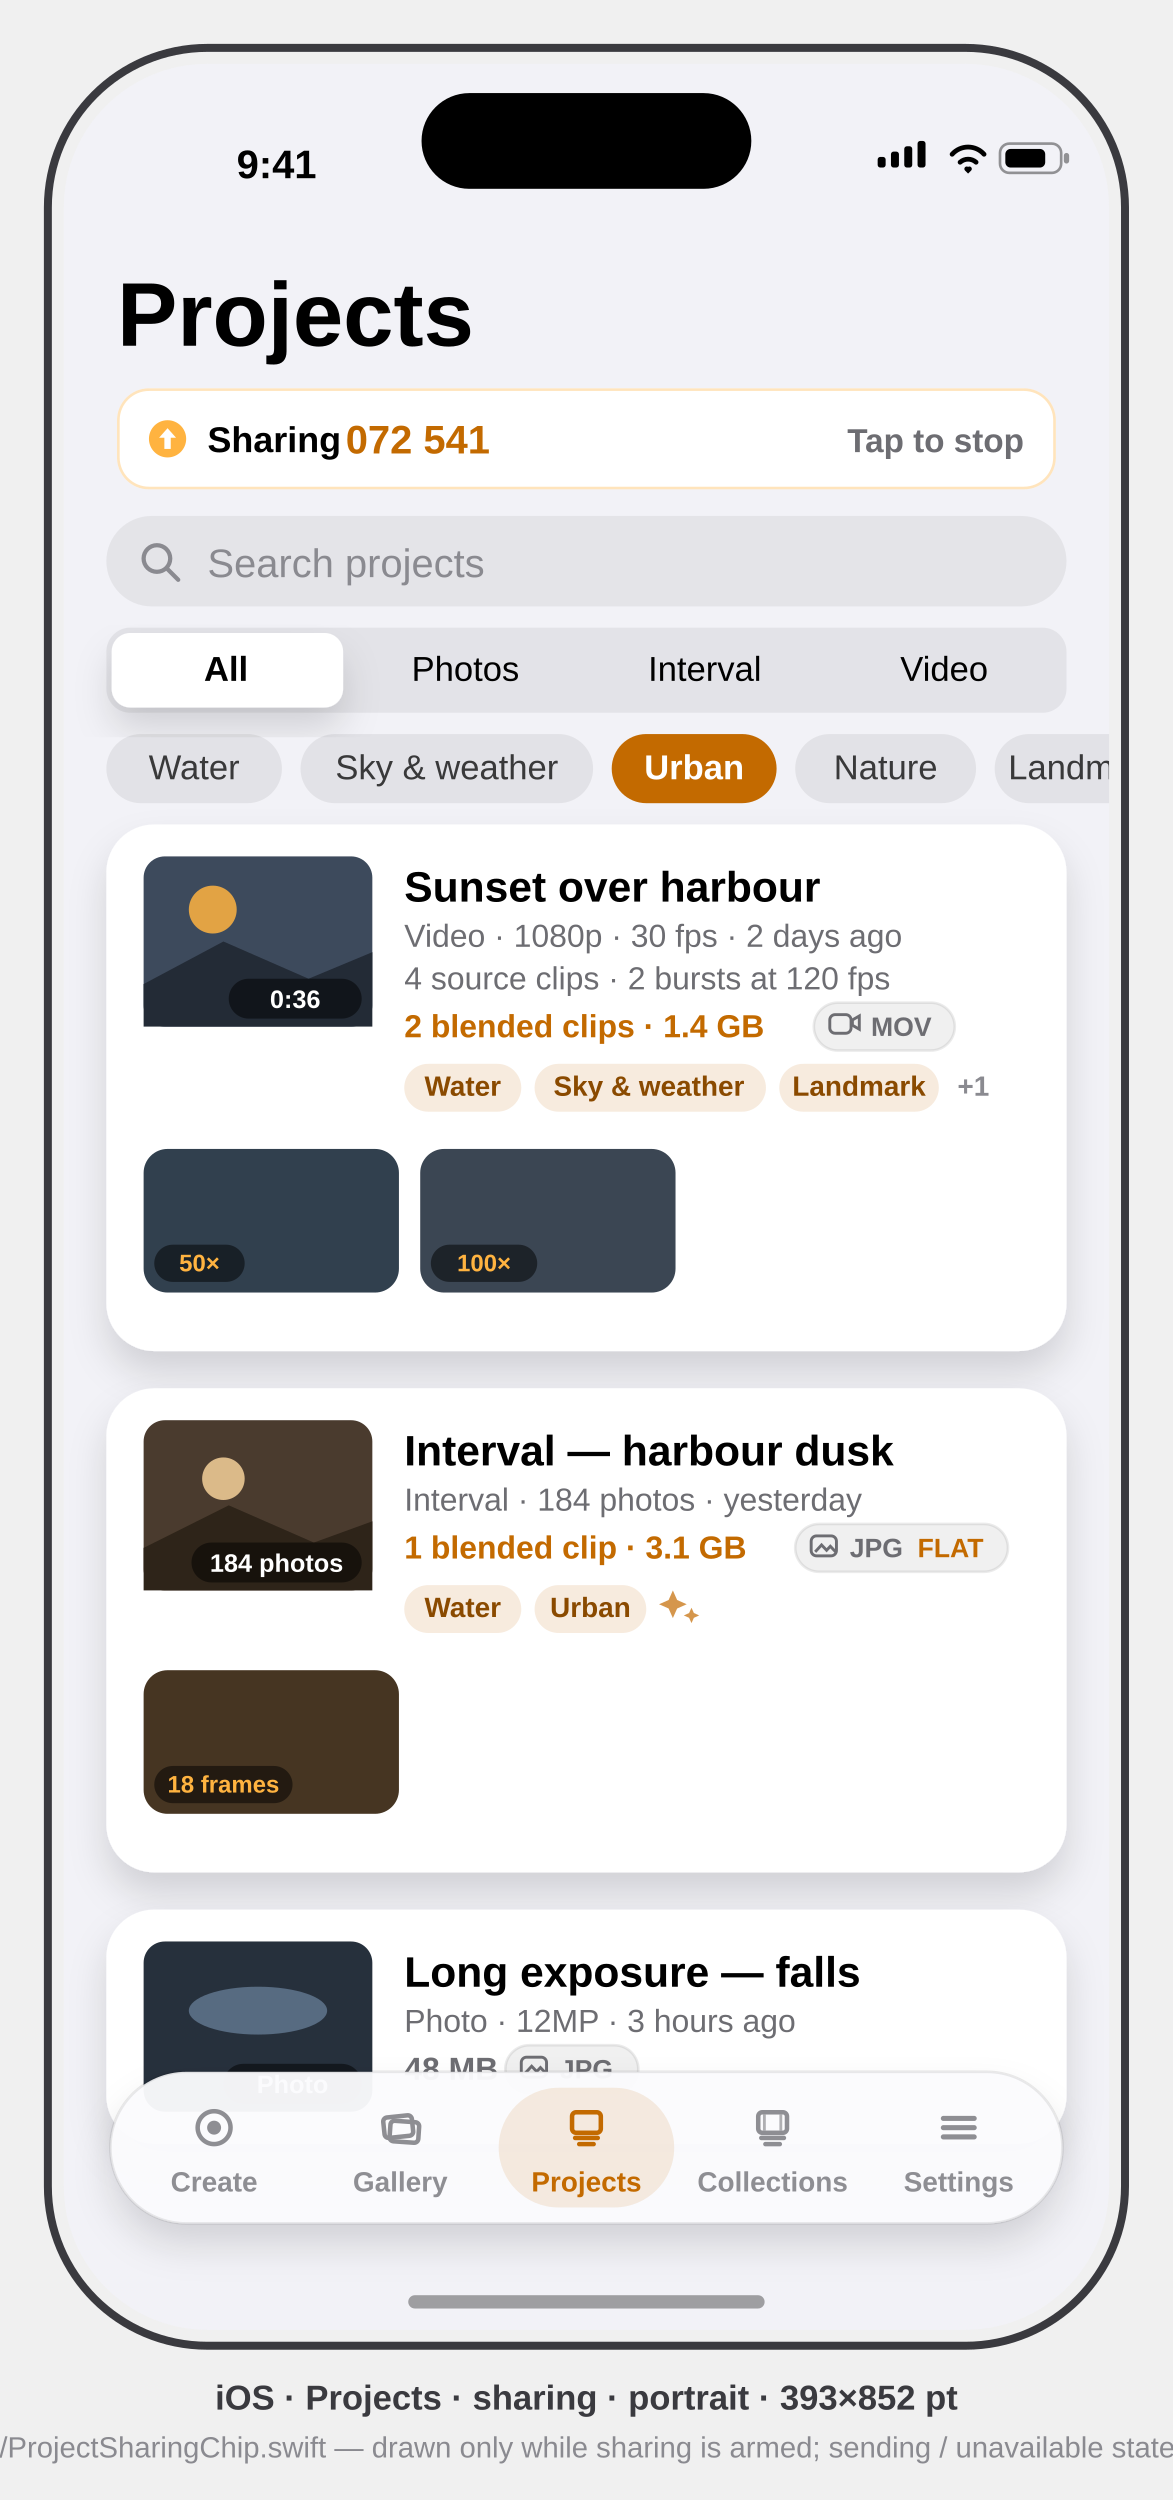
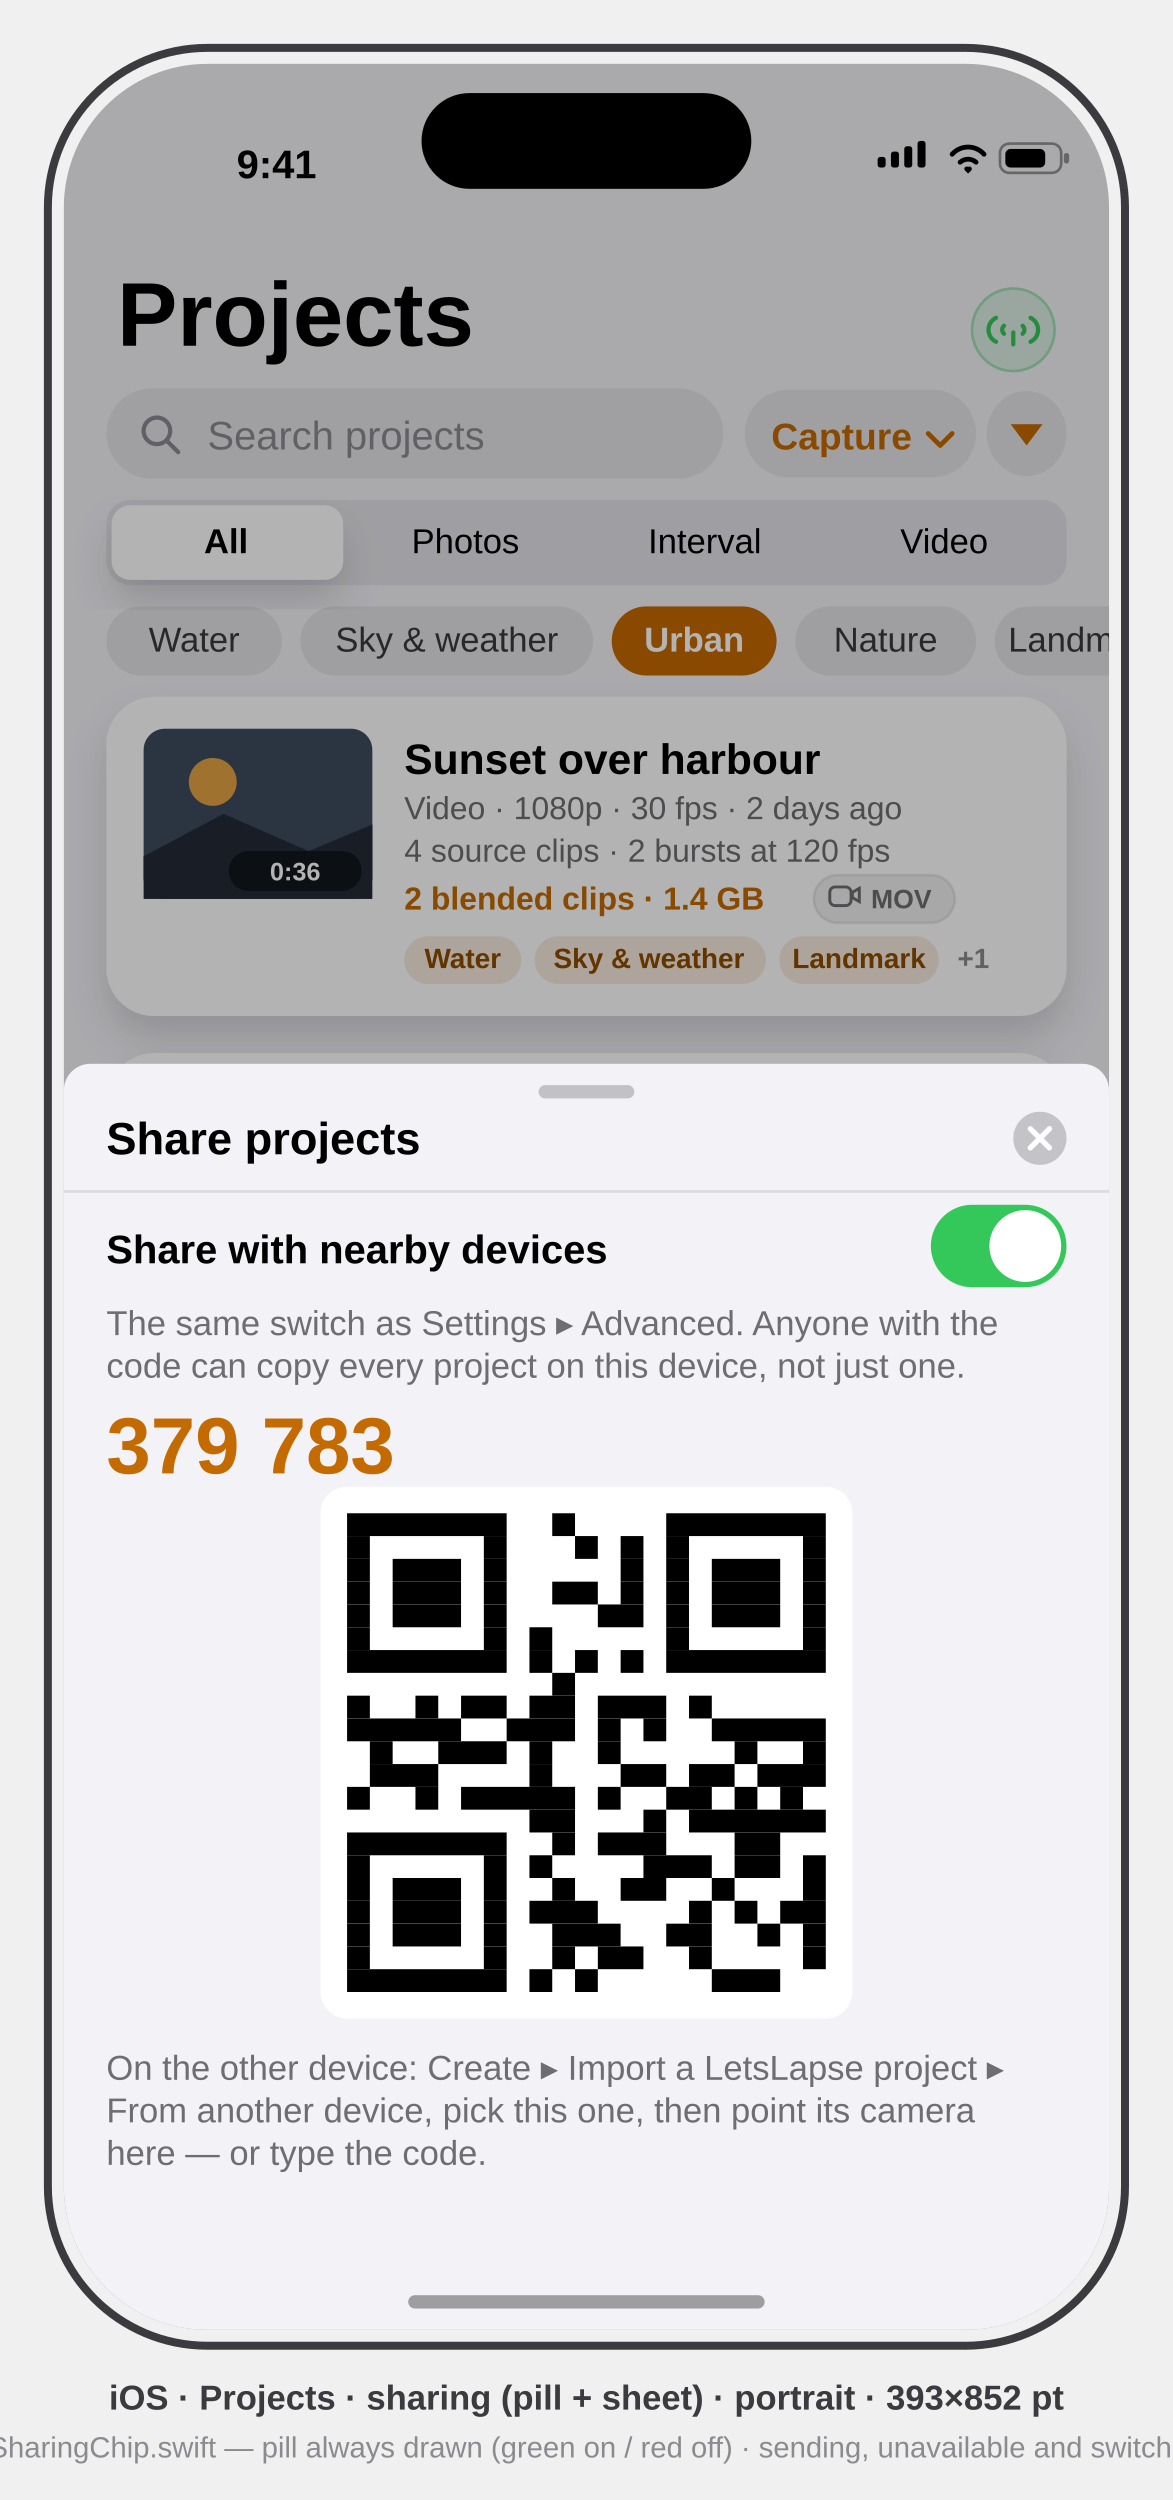
<svg xmlns="http://www.w3.org/2000/svg" viewBox="0 0 441 940" font-family="-apple-system, BlinkMacSystemFont, 'SF Pro Text', 'Helvetica Neue', Arial, sans-serif">
  <defs>
    <clipPath id="screen">
      <rect x="24" y="24" width="393" height="852" rx="54" />
    </clipPath>
    <filter id="soft" x="-40%" y="-40%" width="180%" height="180%">
      <feDropShadow dx="0" dy="8" stdDeviation="7" flood-color="#000" flood-opacity="0.14" />
    </filter>
  </defs>
  <style>text{font-family:inherit}.sb{font-weight:600}.b{font-weight:700}</style>
  <rect x="18" y="18" width="405" height="864" rx="60" fill="none" stroke="#3A3A3F" stroke-width="3" />
  <g clip-path="url(#screen)">
    <rect x="24" y="24" width="393" height="852" fill="#F2F2F7" />
    <g transform="translate(24,24)">
      <g id="status-bar" fill="#000">
        <text x="80" y="43" font-size="15" class="sb" text-anchor="middle">9:41</text>
        <g>
          <rect x="306" y="35" width="3" height="4" rx="1" />
          <rect x="311" y="33" width="3" height="6" rx="1" />
          <rect x="316" y="31" width="3" height="8" rx="1" />
          <rect x="321" y="29" width="3" height="10" rx="1" />
        </g>
        <path d="M334 34 a8 8 0 0 1 12 0 M337 37 a4.5 4.5 0 0 1 6 0 M339.5 39.5 l0.5 0.5 0.5 -0.5" stroke="#000" stroke-width="1.8" fill="none" stroke-linecap="round" />
        <g>
          <rect x="352" y="30" width="23" height="11" rx="3.5" fill="none" stroke="#000" stroke-opacity="0.4" />
          <rect x="376" y="33.5" width="2" height="4" rx="1" fill="#000" fill-opacity="0.4" />
          <rect x="354" y="32" width="15" height="7" rx="2" />
        </g>
      </g>
      <text x="20" y="106" font-size="34" class="b" fill="#000">Projects</text>
-       <g id="sharing-chip">
-         <rect x="20" y="122" width="353" height="38" rx="12" fill="#FFFFFF" />
-         <rect x="20.5" y="122.5" width="352" height="37" rx="11.5" fill="none" stroke="#FFB340" stroke-opacity="0.35" />
-         <g data-symbol="arrow.up.circle.fill" transform="translate(39,141)">
-           <circle cx="0" cy="0" r="7" fill="#FFB340" />
-           <path d="M0 -4 L3.2 -0.4 L1.2 -0.4 L1.2 3.8 L-1.2 3.8 L-1.2 -0.4 L-3.2 -0.4 Z" fill="#FFFFFF" />
-         </g>
-         <text x="54" y="146" font-size="13.5" class="sb" fill="#000">Sharing</text>
-         <text x="106" y="146.5" font-size="15" class="sb mono" fill="#C36A00">072 541</text>
-         <text x="361" y="146" font-size="12.5" class="sb" fill="#6D6D72" text-anchor="end">Tap to stop</text>
-       </g>
-       <g id="below-chip" transform="translate(0,48)">
-         <g id="search">
-           <rect x="16" y="122" width="361" height="34" rx="17" fill="#000" fill-opacity="0.06" />
-           <g transform="translate(29,132)" stroke="#8A8A90" stroke-width="1.6" fill="none" data-symbol="magnifyingglass">
-             <circle cx="6" cy="6" r="5" />
-             <path d="M9.8 9.8 L14 14" stroke-linecap="round" />
-           </g>
-           <text x="54" y="145" font-size="15" fill="#8A8A90">Search projects</text>
-         </g>
-         <g id="filter">
-           <rect x="16" y="164" width="361" height="32" rx="9" fill="#E3E3E8" />
-           <rect x="18" y="166" width="87" height="28" rx="7" fill="#FFF" filter="url(#soft)" />
-           <text x="61" y="184" font-size="13" class="sb" fill="#000" text-anchor="middle">All</text>
-           <text x="151" y="184" font-size="13" fill="#000" text-anchor="middle">Photos</text>
-           <text x="241" y="184" font-size="13" fill="#000" text-anchor="middle">Interval</text>
-           <text x="331" y="184" font-size="13" fill="#000" text-anchor="middle">Video</text>
-         </g>
-         <g id="tag-chips">
-           <rect x="16" y="204" width="66" height="26" rx="13" fill="#000" fill-opacity="0.07" />
-           <text x="49" y="221" font-size="13" fill="#000" fill-opacity="0.75" text-anchor="middle">Water</text>
-           <rect x="89" y="204" width="110" height="26" rx="13" fill="#000" fill-opacity="0.07" />
-           <text x="144" y="221" font-size="13" fill="#000" fill-opacity="0.75" text-anchor="middle">Sky &amp; weather</text>
-           <rect x="206" y="204" width="62" height="26" rx="13" fill="#C36A00" />
-           <text x="237" y="221" font-size="13" class="sb" fill="#FFF" text-anchor="middle">Urban</text>
-           <rect x="275" y="204" width="68" height="26" rx="13" fill="#000" fill-opacity="0.07" />
-           <text x="309" y="221" font-size="13" fill="#000" fill-opacity="0.75" text-anchor="middle">Nature</text>
-           <rect x="350" y="204" width="68" height="26" rx="13" fill="#000" fill-opacity="0.07" />
-           <text x="384" y="221" font-size="13" fill="#000" fill-opacity="0.75" text-anchor="middle">Landmark</text>
-         </g>
-         <g id="card-video-project">
-           <rect x="16" y="238" width="361" height="198" rx="18" fill="#FFF" filter="url(#soft)" />
-           <rect x="30" y="250" width="86" height="64" rx="8" fill="#3D4A5C" />
-           <circle cx="56" cy="270" r="9" fill="#FFB340" opacity="0.85" />
-           <polygon points="30,298 60,282 92,296 116,286 116,314 30,314" fill="#232B36" />
-           <rect x="62" y="296" width="50" height="15" rx="7.5" fill="#000" opacity="0.5" />
-           <text x="87" y="307" font-size="9.5" class="sb" fill="#FFF" text-anchor="middle">0:36</text>
-           <text x="128" y="267" font-size="16" class="b" fill="#000">Sunset over harbour</text>
-           <text x="128" y="284" font-size="12" fill="#6D6D72">Video · 1080p · 30 fps · 2 days ago</text>
-           <text x="128" y="300" font-size="12" fill="#6D6D72" id="source-line-1" data-note="video-kind only">4 source clips · 2 bursts at 120 fps</text>
-           <text x="128" y="318" font-size="12" class="sb" fill="#C36A00">2 blended clips · 1.4 GB</text>
-           <g id="format-pill-1" data-component="SourceFormatPill">
-             <rect x="282" y="305" width="53" height="18" rx="9" fill="#000" fill-opacity="0.06" stroke="#000" stroke-opacity="0.08" />
-             <g stroke="#6D6D72" stroke-width="1.1" fill="none" data-symbol="video">
-               <rect x="288" y="309.5" width="8" height="7" rx="2" />
-               <path d="M296.5 311.5 l2.6 -1.5 v5 l-2.6 -1.5 z" />
-             </g>
-             <text x="303.5" y="317.5" font-size="10" class="b" fill="#6D6D72">MOV</text>
-           </g>
-           <g id="tag-line-1" data-component="SceneTagLine">
-             <rect x="128" y="328" width="44" height="18" rx="9" fill="#C36A00" fill-opacity="0.13" />
-             <text x="150" y="340" font-size="10.5" class="sb" fill="#8A4A00" text-anchor="middle">Water</text>
-             <rect x="177" y="328" width="87" height="18" rx="9" fill="#C36A00" fill-opacity="0.13" />
-             <text x="220" y="340" font-size="10.5" class="sb" fill="#8A4A00" text-anchor="middle">Sky &amp; weather</text>
-             <rect x="269" y="328" width="60" height="18" rx="9" fill="#C36A00" fill-opacity="0.13" />
-             <text x="299" y="340" font-size="10.5" class="sb" fill="#8A4A00" text-anchor="middle">Landmark</text>
-             <text x="336" y="340" font-size="10.5" class="sb" fill="#8A8A90">+1</text>
-           </g>
-           <g id="version-strip">
-             <rect x="30" y="360" width="96" height="54" rx="9" fill="#31404E" />
-             <rect x="34" y="396" width="34" height="14" rx="7" fill="#000" opacity="0.5" />
-             <text x="51" y="406" font-size="9" class="sb" fill="#FFB340" text-anchor="middle">50×</text>
-             <rect x="134" y="360" width="96" height="54" rx="9" fill="#3B4653" />
-             <rect x="138" y="396" width="40" height="14" rx="7" fill="#000" opacity="0.5" />
-             <text x="158" y="406" font-size="9" class="sb" fill="#FFB340" text-anchor="middle">100×</text>
-           </g>
-         </g>
-         <g id="card-interval-project">
-           <rect x="16" y="450" width="361" height="182" rx="18" fill="#FFF" filter="url(#soft)" />
-           <rect x="30" y="462" width="86" height="64" rx="8" fill="#4A3B2E" />
-           <circle cx="60" cy="484" r="8" fill="#FFD9A0" opacity="0.8" />
-           <polygon points="30,510 62,494 94,508 116,500 116,526 30,526" fill="#2E2419" />
-           <rect x="48" y="508" width="64" height="15" rx="7.5" fill="#000" opacity="0.5" />
-           <text x="80" y="519" font-size="9.5" class="sb" fill="#FFF" text-anchor="middle">184 photos</text>
-           <text x="128" y="479" font-size="16" class="b" fill="#000">Interval — harbour dusk</text>
-           <text x="128" y="496" font-size="12" fill="#6D6D72">Interval · 184 photos · yesterday</text>
-           <text x="128" y="514" font-size="12" class="sb" fill="#C36A00">1 blended clip · 3.1 GB</text>
-           <g id="format-pill-2" data-component="SourceFormatPill">
-             <rect x="275" y="501" width="80" height="18" rx="9" fill="#000" fill-opacity="0.06" stroke="#000" stroke-opacity="0.08" />
-             <g stroke="#6D6D72" stroke-width="1.1" fill="none" data-symbol="photo">
-               <rect x="281" y="505.5" width="9.5" height="7.5" rx="2" />
-               <path d="M282.5 511.5 l2.4 -2.6 1.9 2 1.4 -1.5 2 2.1" />
-             </g>
-             <text x="295.5" y="513.5" font-size="10" class="b" fill="#6D6D72">JPG</text>
-             <text x="321" y="513.5" font-size="10" class="b" fill="#C36A00">FLAT</text>
-           </g>
-           <g id="tag-line-2" data-component="SceneTagLine">
-             <rect x="128" y="524" width="44" height="18" rx="9" fill="#C36A00" fill-opacity="0.13" />
-             <text x="150" y="536" font-size="10.5" class="sb" fill="#8A4A00" text-anchor="middle">Water</text>
-             <rect x="177" y="524" width="42" height="18" rx="9" fill="#C36A00" fill-opacity="0.13" />
-             <text x="198" y="536" font-size="10.5" class="sb" fill="#8A4A00" text-anchor="middle">Urban</text>
-             <g data-symbol="sparkles" opacity="0.7" fill="#C36A00">
-               <path d="M229 526 l1.6 3.6 3.6 1.6 -3.6 1.6 -1.6 3.6 -1.6 -3.6 -3.6 -1.6 3.6 -1.6 z" />
-               <path d="M236 532.5 l0.9 2 2 0.9 -2 0.9 -0.9 2 -0.9 -2 -2 -0.9 2 -0.9 z" />
-             </g>
-           </g>
-           <g id="version-strip-2">
-             <rect x="30" y="556" width="96" height="54" rx="9" fill="#463522" />
-             <rect x="34" y="592" width="52" height="14" rx="7" fill="#000" opacity="0.5" />
-             <text x="60" y="602" font-size="9" class="sb" fill="#FFB340" text-anchor="middle">18 frames</text>
-           </g>
-         </g>
-         <g id="card-photo-project">
-           <rect x="16" y="646" width="361" height="88" rx="18" fill="#FFF" filter="url(#soft)" />
-           <rect x="30" y="658" width="86" height="64" rx="8" fill="#26303C" />
-           <ellipse cx="73" cy="684" rx="26" ry="9" fill="#9FC2E8" opacity="0.4" />
-           <rect x="60" y="704" width="52" height="15" rx="7.5" fill="#000" opacity="0.5" />
-           <text x="86" y="715" font-size="9.5" class="sb" fill="#FFF" text-anchor="middle">Photo</text>
-           <text x="128" y="675" font-size="16" class="b" fill="#000">Long exposure — falls</text>
-           <text x="128" y="692" font-size="12" fill="#6D6D72">Photo · 12MP · 3 hours ago</text>
-           <text x="128" y="710" font-size="12" class="sb" fill="#6D6D72">48 MB</text>
-           <g id="format-pill-3" data-component="SourceFormatPill">
-             <rect x="166" y="697" width="50" height="18" rx="9" fill="#000" fill-opacity="0.06" stroke="#000" stroke-opacity="0.08" />
-             <g stroke="#6D6D72" stroke-width="1.1" fill="none" data-symbol="photo">
-               <rect x="172" y="701.5" width="9.5" height="7.5" rx="2" />
-               <path d="M173.5 707.5 l2.4 -2.6 1.9 2 1.4 -1.5 2 2.1" />
-             </g>
-             <text x="186.5" y="709.5" font-size="10" class="b" fill="#6D6D72">JPG</text>
-           </g>
+       <g id="sharing-pill" data-symbol="antenna.radiowaves.left.and.right">
+         <circle cx="357" cy="100" r="16" fill="#34C759" fill-opacity="0.12" />
+         <circle cx="357" cy="100" r="15.5" fill="none" stroke="#34C759" stroke-opacity="0.35" />
+         <g stroke="#34C759" stroke-width="1.6" fill="none" stroke-linecap="round">
+           <path d="M350.5 95.5 a5 5 0 0 0 0 9 M363.5 95.5 a5 5 0 0 1 0 9" />
+           <path d="M353.5 98.5 a2 2 0 0 0 0 3 M360.5 98.5 a2 2 0 0 1 0 3" />
+           <path d="M357 101 v4.5" />
+         </g>
+       </g>
+       <g id="search">
+         <rect x="16" y="122" width="232" height="34" rx="17" fill="#000" fill-opacity="0.06" />
+         <g transform="translate(29,132)" stroke="#8A8A90" stroke-width="1.6" fill="none" data-symbol="magnifyingglass">
+           <circle cx="6" cy="6" r="5" />
+           <path d="M9.8 9.8 L14 14" stroke-linecap="round" />
+         </g>
+         <text x="54" y="145" font-size="15" fill="#8A8A90">Search projects</text>
+       </g>
+       <g id="sort">
+         <g id="sort-menu">
+           <rect x="256" y="122.5" width="87" height="33" rx="16.5" fill="#000" fill-opacity="0.06" />
+           <text x="266" y="145" font-size="14" class="sb" fill="#C36A00">Capture</text>
+           <path d="M325 139 l4.5 4.5 l4.5 -4.5" stroke="#C36A00" stroke-width="1.8" fill="none" stroke-linecap="round" stroke-linejoin="round" data-symbol="chevron.down" />
+         </g>
+         <g id="sort-direction">
+           <rect x="347" y="123" width="30" height="32" rx="16" fill="#000" fill-opacity="0.06" />
+           <path d="M356 135.5 h12 l-6 8 z" fill="#C36A00" data-symbol="arrowtriangle.down.fill" />
+         </g>
+       </g>
+       <g id="filter">
+         <rect x="16" y="164" width="361" height="32" rx="9" fill="#E3E3E8" />
+         <rect x="18" y="166" width="87" height="28" rx="7" fill="#FFF" filter="url(#soft)" />
+         <text x="61" y="184" font-size="13" class="sb" fill="#000" text-anchor="middle">All</text>
+         <text x="151" y="184" font-size="13" fill="#000" text-anchor="middle">Photos</text>
+         <text x="241" y="184" font-size="13" fill="#000" text-anchor="middle">Interval</text>
+         <text x="331" y="184" font-size="13" fill="#000" text-anchor="middle">Video</text>
+       </g>
+       <g id="tag-chips">
+         <rect x="16" y="204" width="66" height="26" rx="13" fill="#000" fill-opacity="0.07" />
+         <text x="49" y="221" font-size="13" fill="#000" fill-opacity="0.75" text-anchor="middle">Water</text>
+         <rect x="89" y="204" width="110" height="26" rx="13" fill="#000" fill-opacity="0.07" />
+         <text x="144" y="221" font-size="13" fill="#000" fill-opacity="0.75" text-anchor="middle">Sky &amp; weather</text>
+         <rect x="206" y="204" width="62" height="26" rx="13" fill="#C36A00" />
+         <text x="237" y="221" font-size="13" class="sb" fill="#FFF" text-anchor="middle">Urban</text>
+         <rect x="275" y="204" width="68" height="26" rx="13" fill="#000" fill-opacity="0.07" />
+         <text x="309" y="221" font-size="13" fill="#000" fill-opacity="0.75" text-anchor="middle">Nature</text>
+         <rect x="350" y="204" width="68" height="26" rx="13" fill="#000" fill-opacity="0.07" />
+         <text x="384" y="221" font-size="13" fill="#000" fill-opacity="0.75" text-anchor="middle">Landmark</text>
+       </g>
+       <g id="card-video-project">
+         <rect x="16" y="238" width="361" height="120" rx="18" fill="#FFF" filter="url(#soft)" />
+         <rect x="30" y="250" width="86" height="64" rx="8" fill="#3D4A5C" />
+         <circle cx="56" cy="270" r="9" fill="#FFB340" opacity="0.85" />
+         <polygon points="30,298 60,282 92,296 116,286 116,314 30,314" fill="#232B36" />
+         <rect x="62" y="296" width="50" height="15" rx="7.5" fill="#000" opacity="0.5" />
+         <text x="87" y="307" font-size="9.5" class="sb" fill="#FFF" text-anchor="middle">0:36</text>
+         <text x="128" y="267" font-size="16" class="b" fill="#000">Sunset over harbour</text>
+         <text x="128" y="284" font-size="12" fill="#6D6D72">Video · 1080p · 30 fps · 2 days ago</text>
+         <text x="128" y="300" font-size="12" fill="#6D6D72" id="source-line-1" data-note="video-kind only">4 source clips · 2 bursts at 120 fps</text>
+         <text x="128" y="318" font-size="12" class="sb" fill="#C36A00">2 blended clips · 1.4 GB</text>
+         <g id="format-pill-1" data-component="SourceFormatPill">
+           <rect x="282" y="305" width="53" height="18" rx="9" fill="#000" fill-opacity="0.06" stroke="#000" stroke-opacity="0.08" />
+           <g stroke="#6D6D72" stroke-width="1.1" fill="none" data-symbol="video">
+             <rect x="288" y="309.5" width="8" height="7" rx="2" />
+             <path d="M296.5 311.5 l2.6 -1.5 v5 l-2.6 -1.5 z" />
+           </g>
+           <text x="303.5" y="317.5" font-size="10" class="b" fill="#6D6D72">MOV</text>
+         </g>
+         <g id="tag-line-1" data-component="SceneTagLine">
+           <rect x="128" y="328" width="44" height="18" rx="9" fill="#C36A00" fill-opacity="0.13" />
+           <text x="150" y="340" font-size="10.5" class="sb" fill="#8A4A00" text-anchor="middle">Water</text>
+           <rect x="177" y="328" width="87" height="18" rx="9" fill="#C36A00" fill-opacity="0.13" />
+           <text x="220" y="340" font-size="10.5" class="sb" fill="#8A4A00" text-anchor="middle">Sky &amp; weather</text>
+           <rect x="269" y="328" width="60" height="18" rx="9" fill="#C36A00" fill-opacity="0.13" />
+           <text x="299" y="340" font-size="10.5" class="sb" fill="#8A4A00" text-anchor="middle">Landmark</text>
+           <text x="336" y="340" font-size="10.5" class="sb" fill="#8A8A90">+1</text>
+         </g>
+       </g>
+       <g id="card-interval-project" transform="translate(0,-78)">
+         <rect x="16" y="450" width="361" height="104" rx="18" fill="#FFF" filter="url(#soft)" />
+         <rect x="30" y="462" width="86" height="64" rx="8" fill="#4A3B2E" />
+         <circle cx="60" cy="484" r="8" fill="#FFD9A0" opacity="0.8" />
+         <polygon points="30,510 62,494 94,508 116,500 116,526 30,526" fill="#2E2419" />
+         <rect x="48" y="508" width="64" height="15" rx="7.5" fill="#000" opacity="0.5" />
+         <text x="80" y="519" font-size="9.5" class="sb" fill="#FFF" text-anchor="middle">184 photos</text>
+         <text x="128" y="479" font-size="16" class="b" fill="#000">Interval — harbour dusk</text>
+         <text x="128" y="496" font-size="12" fill="#6D6D72">Interval · 184 photos · yesterday</text>
+         <text x="128" y="514" font-size="12" class="sb" fill="#C36A00">1 blended clip · 3.1 GB</text>
+         <g id="format-pill-2" data-component="SourceFormatPill">
+           <rect x="275" y="501" width="80" height="18" rx="9" fill="#000" fill-opacity="0.06" stroke="#000" stroke-opacity="0.08" />
+           <g stroke="#6D6D72" stroke-width="1.1" fill="none" data-symbol="photo">
+             <rect x="281" y="505.5" width="9.5" height="7.5" rx="2" />
+             <path d="M282.5 511.5 l2.4 -2.6 1.9 2 1.4 -1.5 2 2.1" />
+           </g>
+           <text x="295.5" y="513.5" font-size="10" class="b" fill="#6D6D72">JPG</text>
+           <text x="321" y="513.5" font-size="10" class="b" fill="#C36A00">FLAT</text>
+         </g>
+         <g id="tag-line-2" data-component="SceneTagLine">
+           <rect x="128" y="524" width="44" height="18" rx="9" fill="#C36A00" fill-opacity="0.13" />
+           <text x="150" y="536" font-size="10.5" class="sb" fill="#8A4A00" text-anchor="middle">Water</text>
+           <rect x="177" y="524" width="42" height="18" rx="9" fill="#C36A00" fill-opacity="0.13" />
+           <text x="198" y="536" font-size="10.5" class="sb" fill="#8A4A00" text-anchor="middle">Urban</text>
+           <g data-symbol="sparkles" opacity="0.7" fill="#C36A00">
+             <path d="M229 526 l1.6 3.6 3.6 1.6 -3.6 1.6 -1.6 3.6 -1.6 -3.6 -3.6 -1.6 3.6 -1.6 z" />
+             <path d="M236 532.5 l0.9 2 2 0.9 -2 0.9 -0.9 2 -0.9 -2 -2 -0.9 2 -0.9 z" />
+           </g>
+         </g>
+       </g>
+       <g id="card-photo-project" transform="translate(0,-156)">
+         <rect x="16" y="646" width="361" height="88" rx="18" fill="#FFF" filter="url(#soft)" />
+         <rect x="30" y="658" width="86" height="64" rx="8" fill="#26303C" />
+         <ellipse cx="73" cy="684" rx="26" ry="9" fill="#9FC2E8" opacity="0.4" />
+         <rect x="60" y="704" width="52" height="15" rx="7.5" fill="#000" opacity="0.5" />
+         <text x="86" y="715" font-size="9.5" class="sb" fill="#FFF" text-anchor="middle">Photo</text>
+         <text x="128" y="675" font-size="16" class="b" fill="#000">Long exposure — falls</text>
+         <text x="128" y="692" font-size="12" fill="#6D6D72">Photo · 12MP · 3 hours ago</text>
+         <text x="128" y="710" font-size="12" class="sb" fill="#6D6D72">48 MB</text>
+         <g id="format-pill-3" data-component="SourceFormatPill">
+           <rect x="166" y="697" width="50" height="18" rx="9" fill="#000" fill-opacity="0.06" stroke="#000" stroke-opacity="0.08" />
+           <g stroke="#6D6D72" stroke-width="1.1" fill="none" data-symbol="photo">
+             <rect x="172" y="701.5" width="9.5" height="7.5" rx="2" />
+             <path d="M173.5 707.5 l2.4 -2.6 1.9 2 1.4 -1.5 2 2.1" />
+           </g>
+           <text x="186.5" y="709.5" font-size="10" class="b" fill="#6D6D72">JPG</text>
        </g>
      </g>
      <g id="tab-bar">
        <rect x="17.5" y="755" width="358" height="57" rx="28.5" fill="#FBFBFD" opacity="0.96" filter="url(#soft)" />
        <rect x="17.5" y="755" width="358" height="57" rx="28.5" fill="none" stroke="#000" stroke-opacity="0.08" />
        <g id="tab-create" fill="none" stroke="#8E8E93">
          <g transform="translate(56.5 776) scale(0.7727) translate(-11 -11)">
            <circle cx="11" cy="11" r="8" stroke-width="2.2" data-symbol="record.circle" />
            <circle cx="11" cy="11" r="3.4" fill="#8E8E93" stroke="none" />
          </g>
          <text x="56.5" y="800" font-size="10.5" class="sb" fill="#8E8E93" stroke="none" text-anchor="middle">Create</text>
        </g>
        <g id="tab-gallery" fill="none" stroke="#8E8E93">
          <g transform="translate(126.5 776) scale(0.7727) translate(-11 -11)">
            <rect x="3" y="5.5" width="14" height="10" rx="2" stroke-width="2.2" transform="rotate(-6 10 10.5)" data-symbol="photo.on.rectangle.angled" />
            <rect x="6" y="8" width="14" height="10" rx="2" stroke-width="2.2" transform="rotate(4 13 13)" />
          </g>
          <text x="126.5" y="800" font-size="10.5" class="sb" fill="#8E8E93" stroke="none" text-anchor="middle">Gallery</text>
        </g>
        <rect x="163.5" y="761" width="66" height="45" rx="22.5" fill="#C36A00" opacity="0.12" />
        <g id="tab-projects" fill="none" stroke="#C36A00">
          <g transform="translate(196.5 776) scale(0.7727) translate(-11 -11)">
            <rect x="4" y="3.5" width="14" height="10" rx="2" stroke-width="2.2" data-symbol="square.stack" />
            <path d="M5.5 16 h11 M7.5 19 h7" stroke-width="2.2" stroke-linecap="round" />
          </g>
          <text x="196.5" y="800" font-size="10.5" class="sb" fill="#C36A00" stroke="none" text-anchor="middle">Projects</text>
        </g>
        <g id="tab-collections" fill="none" stroke="#8E8E93">
          <g transform="translate(266.5 776) scale(0.7727) translate(-11 -11)">
            <rect x="4" y="3.5" width="14" height="10" rx="2" stroke-width="2.2" data-symbol="film.stack" />
            <path d="M7 4.5 v8 M15 4.5 v8" stroke-width="1.38" opacity="0.7" />
            <path d="M5.5 16 h11 M7.5 19 h7" stroke-width="2.2" stroke-linecap="round" />
          </g>
          <text x="266.5" y="800" font-size="10.5" class="sb" fill="#8E8E93" stroke="none" text-anchor="middle">Collections</text>
        </g>
        <g id="tab-settings" fill="none" stroke="#8E8E93">
          <g transform="translate(336.5 776) scale(0.7727) translate(-11 -11)">
            <path d="M3.5 6.5 h15 M3.5 11 h15 M3.5 15.5 h15" stroke-width="2.48" stroke-linecap="round" data-symbol="line.3.horizontal" />
          </g>
          <text x="336.5" y="800" font-size="10.5" class="sb" fill="#8E8E93" stroke="none" text-anchor="middle">Settings</text>
        </g>
      </g>
+       <rect x="0" y="0" width="393" height="852" fill="#000" fill-opacity="0.30" />
+       <g id="sharing-sheet">
+         <path d="M0 862 L0 386 a10 10 0 0 1 10 -10 L383 376 a10 10 0 0 1 10 10 L393 862 Z" fill="#F2F2F7" />
+         <rect x="178.5" y="384" width="36" height="5" rx="2.5" fill="#000" fill-opacity="0.2" />
+         <g id="sheet-header">
+           <text x="16" y="410" font-size="17" class="b" fill="#000">Share projects</text>
+           <g data-symbol="xmark.circle.fill" transform="translate(367,404)">
+             <circle cx="0" cy="0" r="10" fill="#8A8A8E" fill-opacity="0.45" />
+             <path d="M-3.6 -3.6 L3.6 3.6 M3.6 -3.6 L-3.6 3.6" stroke="#FFFFFF" stroke-width="2" stroke-linecap="round" />
+           </g>
+           <line x1="0" y1="424" x2="393" y2="424" stroke="#000" stroke-opacity="0.10" />
+         </g>
+         <g id="sheet-toggle">
+           <text x="16" y="451" font-size="15" class="sb" fill="#000">Share with nearby devices</text>
+           <rect x="326" y="429" width="51" height="31" rx="15.5" fill="#34C759" />
+           <circle cx="361.5" cy="444.5" r="13.5" fill="#FFF" />
+           <text x="16" y="478" font-size="13" fill="#6D6D72">The same switch as Settings ▸ Advanced. Anyone with the</text>
+           <text x="16" y="494" font-size="13" fill="#6D6D72">code can copy every project on this device, not just one.</text>
+         </g>
+         <text x="16" y="530" font-size="30" class="b mono" fill="#C36A00">379 783</text>
+         <g id="sheet-qr">
+           <rect x="96.5" y="535" width="200" height="200" rx="10" fill="#FFFFFF" />
+           <rect x="106.50" y="545.00" width="60.00" height="8.57" fill="#000" />
+           <rect x="183.64" y="545.00" width="8.57" height="8.57" fill="#000" />
+           <rect x="226.50" y="545.00" width="60.00" height="8.57" fill="#000" />
+           <rect x="106.50" y="553.57" width="8.57" height="8.57" fill="#000" />
+           <rect x="157.93" y="553.57" width="8.57" height="8.57" fill="#000" />
+           <rect x="192.21" y="553.57" width="8.57" height="8.57" fill="#000" />
+           <rect x="209.36" y="553.57" width="8.57" height="8.57" fill="#000" />
+           <rect x="226.50" y="553.57" width="8.57" height="8.57" fill="#000" />
+           <rect x="277.93" y="553.57" width="8.57" height="8.57" fill="#000" />
+           <rect x="106.50" y="562.14" width="8.57" height="8.57" fill="#000" />
+           <rect x="123.64" y="562.14" width="25.71" height="8.57" fill="#000" />
+           <rect x="157.93" y="562.14" width="8.57" height="8.57" fill="#000" />
+           <rect x="209.36" y="562.14" width="8.57" height="8.57" fill="#000" />
+           <rect x="226.50" y="562.14" width="8.57" height="8.57" fill="#000" />
+           <rect x="243.64" y="562.14" width="25.71" height="8.57" fill="#000" />
+           <rect x="277.93" y="562.14" width="8.57" height="8.57" fill="#000" />
+           <rect x="106.50" y="570.71" width="8.57" height="8.57" fill="#000" />
+           <rect x="123.64" y="570.71" width="25.71" height="8.57" fill="#000" />
+           <rect x="157.93" y="570.71" width="8.57" height="8.57" fill="#000" />
+           <rect x="183.64" y="570.71" width="17.14" height="8.57" fill="#000" />
+           <rect x="209.36" y="570.71" width="8.57" height="8.57" fill="#000" />
+           <rect x="226.50" y="570.71" width="8.57" height="8.57" fill="#000" />
+           <rect x="243.64" y="570.71" width="25.71" height="8.57" fill="#000" />
+           <rect x="277.93" y="570.71" width="8.57" height="8.57" fill="#000" />
+           <rect x="106.50" y="579.29" width="8.57" height="8.57" fill="#000" />
+           <rect x="123.64" y="579.29" width="25.71" height="8.57" fill="#000" />
+           <rect x="157.93" y="579.29" width="8.57" height="8.57" fill="#000" />
+           <rect x="200.79" y="579.29" width="17.14" height="8.57" fill="#000" />
+           <rect x="226.50" y="579.29" width="8.57" height="8.57" fill="#000" />
+           <rect x="243.64" y="579.29" width="25.71" height="8.57" fill="#000" />
+           <rect x="277.93" y="579.29" width="8.57" height="8.57" fill="#000" />
+           <rect x="106.50" y="587.86" width="8.57" height="8.57" fill="#000" />
+           <rect x="157.93" y="587.86" width="8.57" height="8.57" fill="#000" />
+           <rect x="175.07" y="587.86" width="8.57" height="8.57" fill="#000" />
+           <rect x="226.50" y="587.86" width="8.57" height="8.57" fill="#000" />
+           <rect x="277.93" y="587.86" width="8.57" height="8.57" fill="#000" />
+           <rect x="106.50" y="596.43" width="60.00" height="8.57" fill="#000" />
+           <rect x="175.07" y="596.43" width="8.57" height="8.57" fill="#000" />
+           <rect x="192.21" y="596.43" width="8.57" height="8.57" fill="#000" />
+           <rect x="209.36" y="596.43" width="8.57" height="8.57" fill="#000" />
+           <rect x="226.50" y="596.43" width="60.00" height="8.57" fill="#000" />
+           <rect x="183.64" y="605.00" width="8.57" height="8.57" fill="#000" />
+           <rect x="106.50" y="613.57" width="8.57" height="8.57" fill="#000" />
+           <rect x="132.21" y="613.57" width="8.57" height="8.57" fill="#000" />
+           <rect x="149.36" y="613.57" width="17.14" height="8.57" fill="#000" />
+           <rect x="175.07" y="613.57" width="17.14" height="8.57" fill="#000" />
+           <rect x="200.79" y="613.57" width="25.71" height="8.57" fill="#000" />
+           <rect x="235.07" y="613.57" width="8.57" height="8.57" fill="#000" />
+           <rect x="106.50" y="622.14" width="42.86" height="8.57" fill="#000" />
+           <rect x="166.50" y="622.14" width="25.71" height="8.57" fill="#000" />
+           <rect x="200.79" y="622.14" width="8.57" height="8.57" fill="#000" />
+           <rect x="217.93" y="622.14" width="8.57" height="8.57" fill="#000" />
+           <rect x="243.64" y="622.14" width="42.86" height="8.57" fill="#000" />
+           <rect x="115.07" y="630.71" width="8.57" height="8.57" fill="#000" />
+           <rect x="140.79" y="630.71" width="25.71" height="8.57" fill="#000" />
+           <rect x="175.07" y="630.71" width="8.57" height="8.57" fill="#000" />
+           <rect x="200.79" y="630.71" width="8.57" height="8.57" fill="#000" />
+           <rect x="252.21" y="630.71" width="8.57" height="8.57" fill="#000" />
+           <rect x="277.93" y="630.71" width="8.57" height="8.57" fill="#000" />
+           <rect x="115.07" y="639.29" width="25.71" height="8.57" fill="#000" />
+           <rect x="175.07" y="639.29" width="8.57" height="8.57" fill="#000" />
+           <rect x="209.36" y="639.29" width="17.14" height="8.57" fill="#000" />
+           <rect x="235.07" y="639.29" width="17.14" height="8.57" fill="#000" />
+           <rect x="260.79" y="639.29" width="25.71" height="8.57" fill="#000" />
+           <rect x="106.50" y="647.86" width="8.57" height="8.57" fill="#000" />
+           <rect x="132.21" y="647.86" width="8.57" height="8.57" fill="#000" />
+           <rect x="149.36" y="647.86" width="42.86" height="8.57" fill="#000" />
+           <rect x="200.79" y="647.86" width="8.57" height="8.57" fill="#000" />
+           <rect x="226.50" y="647.86" width="17.14" height="8.57" fill="#000" />
+           <rect x="252.21" y="647.86" width="8.57" height="8.57" fill="#000" />
+           <rect x="269.36" y="647.86" width="8.57" height="8.57" fill="#000" />
+           <rect x="175.07" y="656.43" width="17.14" height="8.57" fill="#000" />
+           <rect x="217.93" y="656.43" width="8.57" height="8.57" fill="#000" />
+           <rect x="235.07" y="656.43" width="51.43" height="8.57" fill="#000" />
+           <rect x="106.50" y="665.00" width="60.00" height="8.57" fill="#000" />
+           <rect x="183.64" y="665.00" width="8.57" height="8.57" fill="#000" />
+           <rect x="200.79" y="665.00" width="25.71" height="8.57" fill="#000" />
+           <rect x="252.21" y="665.00" width="17.14" height="8.57" fill="#000" />
+           <rect x="106.50" y="673.57" width="8.57" height="8.57" fill="#000" />
+           <rect x="157.93" y="673.57" width="8.57" height="8.57" fill="#000" />
+           <rect x="175.07" y="673.57" width="8.57" height="8.57" fill="#000" />
+           <rect x="217.93" y="673.57" width="25.71" height="8.57" fill="#000" />
+           <rect x="252.21" y="673.57" width="17.14" height="8.57" fill="#000" />
+           <rect x="277.93" y="673.57" width="8.57" height="8.57" fill="#000" />
+           <rect x="106.50" y="682.14" width="8.57" height="8.57" fill="#000" />
+           <rect x="123.64" y="682.14" width="25.71" height="8.57" fill="#000" />
+           <rect x="157.93" y="682.14" width="8.57" height="8.57" fill="#000" />
+           <rect x="183.64" y="682.14" width="8.57" height="8.57" fill="#000" />
+           <rect x="209.36" y="682.14" width="17.14" height="8.57" fill="#000" />
+           <rect x="243.64" y="682.14" width="8.57" height="8.57" fill="#000" />
+           <rect x="277.93" y="682.14" width="8.57" height="8.57" fill="#000" />
+           <rect x="106.50" y="690.71" width="8.57" height="8.57" fill="#000" />
+           <rect x="123.64" y="690.71" width="25.71" height="8.57" fill="#000" />
+           <rect x="157.93" y="690.71" width="8.57" height="8.57" fill="#000" />
+           <rect x="175.07" y="690.71" width="25.71" height="8.57" fill="#000" />
+           <rect x="235.07" y="690.71" width="8.57" height="8.57" fill="#000" />
+           <rect x="252.21" y="690.71" width="8.57" height="8.57" fill="#000" />
+           <rect x="269.36" y="690.71" width="17.14" height="8.57" fill="#000" />
+           <rect x="106.50" y="699.29" width="8.57" height="8.57" fill="#000" />
+           <rect x="123.64" y="699.29" width="25.71" height="8.57" fill="#000" />
+           <rect x="157.93" y="699.29" width="8.57" height="8.57" fill="#000" />
+           <rect x="183.64" y="699.29" width="25.71" height="8.57" fill="#000" />
+           <rect x="226.50" y="699.29" width="17.14" height="8.57" fill="#000" />
+           <rect x="260.79" y="699.29" width="8.57" height="8.57" fill="#000" />
+           <rect x="277.93" y="699.29" width="8.57" height="8.57" fill="#000" />
+           <rect x="106.50" y="707.86" width="8.57" height="8.57" fill="#000" />
+           <rect x="157.93" y="707.86" width="8.57" height="8.57" fill="#000" />
+           <rect x="183.64" y="707.86" width="8.57" height="8.57" fill="#000" />
+           <rect x="200.79" y="707.86" width="17.14" height="8.57" fill="#000" />
+           <rect x="235.07" y="707.86" width="8.57" height="8.57" fill="#000" />
+           <rect x="277.93" y="707.86" width="8.57" height="8.57" fill="#000" />
+           <rect x="106.50" y="716.43" width="60.00" height="8.57" fill="#000" />
+           <rect x="175.07" y="716.43" width="8.57" height="8.57" fill="#000" />
+           <rect x="192.21" y="716.43" width="8.57" height="8.57" fill="#000" />
+           <rect x="243.64" y="716.43" width="25.71" height="8.57" fill="#000" />
+         </g>
+         <text x="16" y="758" font-size="13" fill="#6D6D72">On the other device: Create ▸ Import a LetsLapse project ▸</text>
+         <text x="16" y="774" font-size="13" fill="#6D6D72">From another device, pick this one, then point its camera</text>
+         <text x="16" y="790" font-size="13" fill="#6D6D72">here — or type the code.</text>
+       </g>
      <rect x="134.5" y="11" width="124" height="36" rx="18" fill="#000" />
      <rect x="129.5" y="839" width="134" height="5" rx="2.5" fill="#000" opacity="0.35" />
    </g>
  </g>
-   <text x="220.5" y="906" text-anchor="middle" font-size="13" class="sb" fill="#3A3A3F">iOS · Projects · sharing · portrait · 393×852 pt</text>
-   <text x="220.5" y="924" text-anchor="middle" font-size="11" fill="#8A8A90">mirrors App/ProjectSharingChip.swift — drawn only while sharing is armed; sending / unavailable states desc-only</text>
+   <text x="220.5" y="906" text-anchor="middle" font-size="13" class="sb" fill="#3A3A3F">iOS · Projects · sharing (pill + sheet) · portrait · 393×852 pt</text>
+   <text x="220.5" y="924" text-anchor="middle" font-size="11" fill="#8A8A90">mirrors App/ProjectSharingChip.swift — pill always drawn (green on / red off) · sending, unavailable and switch-off states desc-only</text>
</svg>
